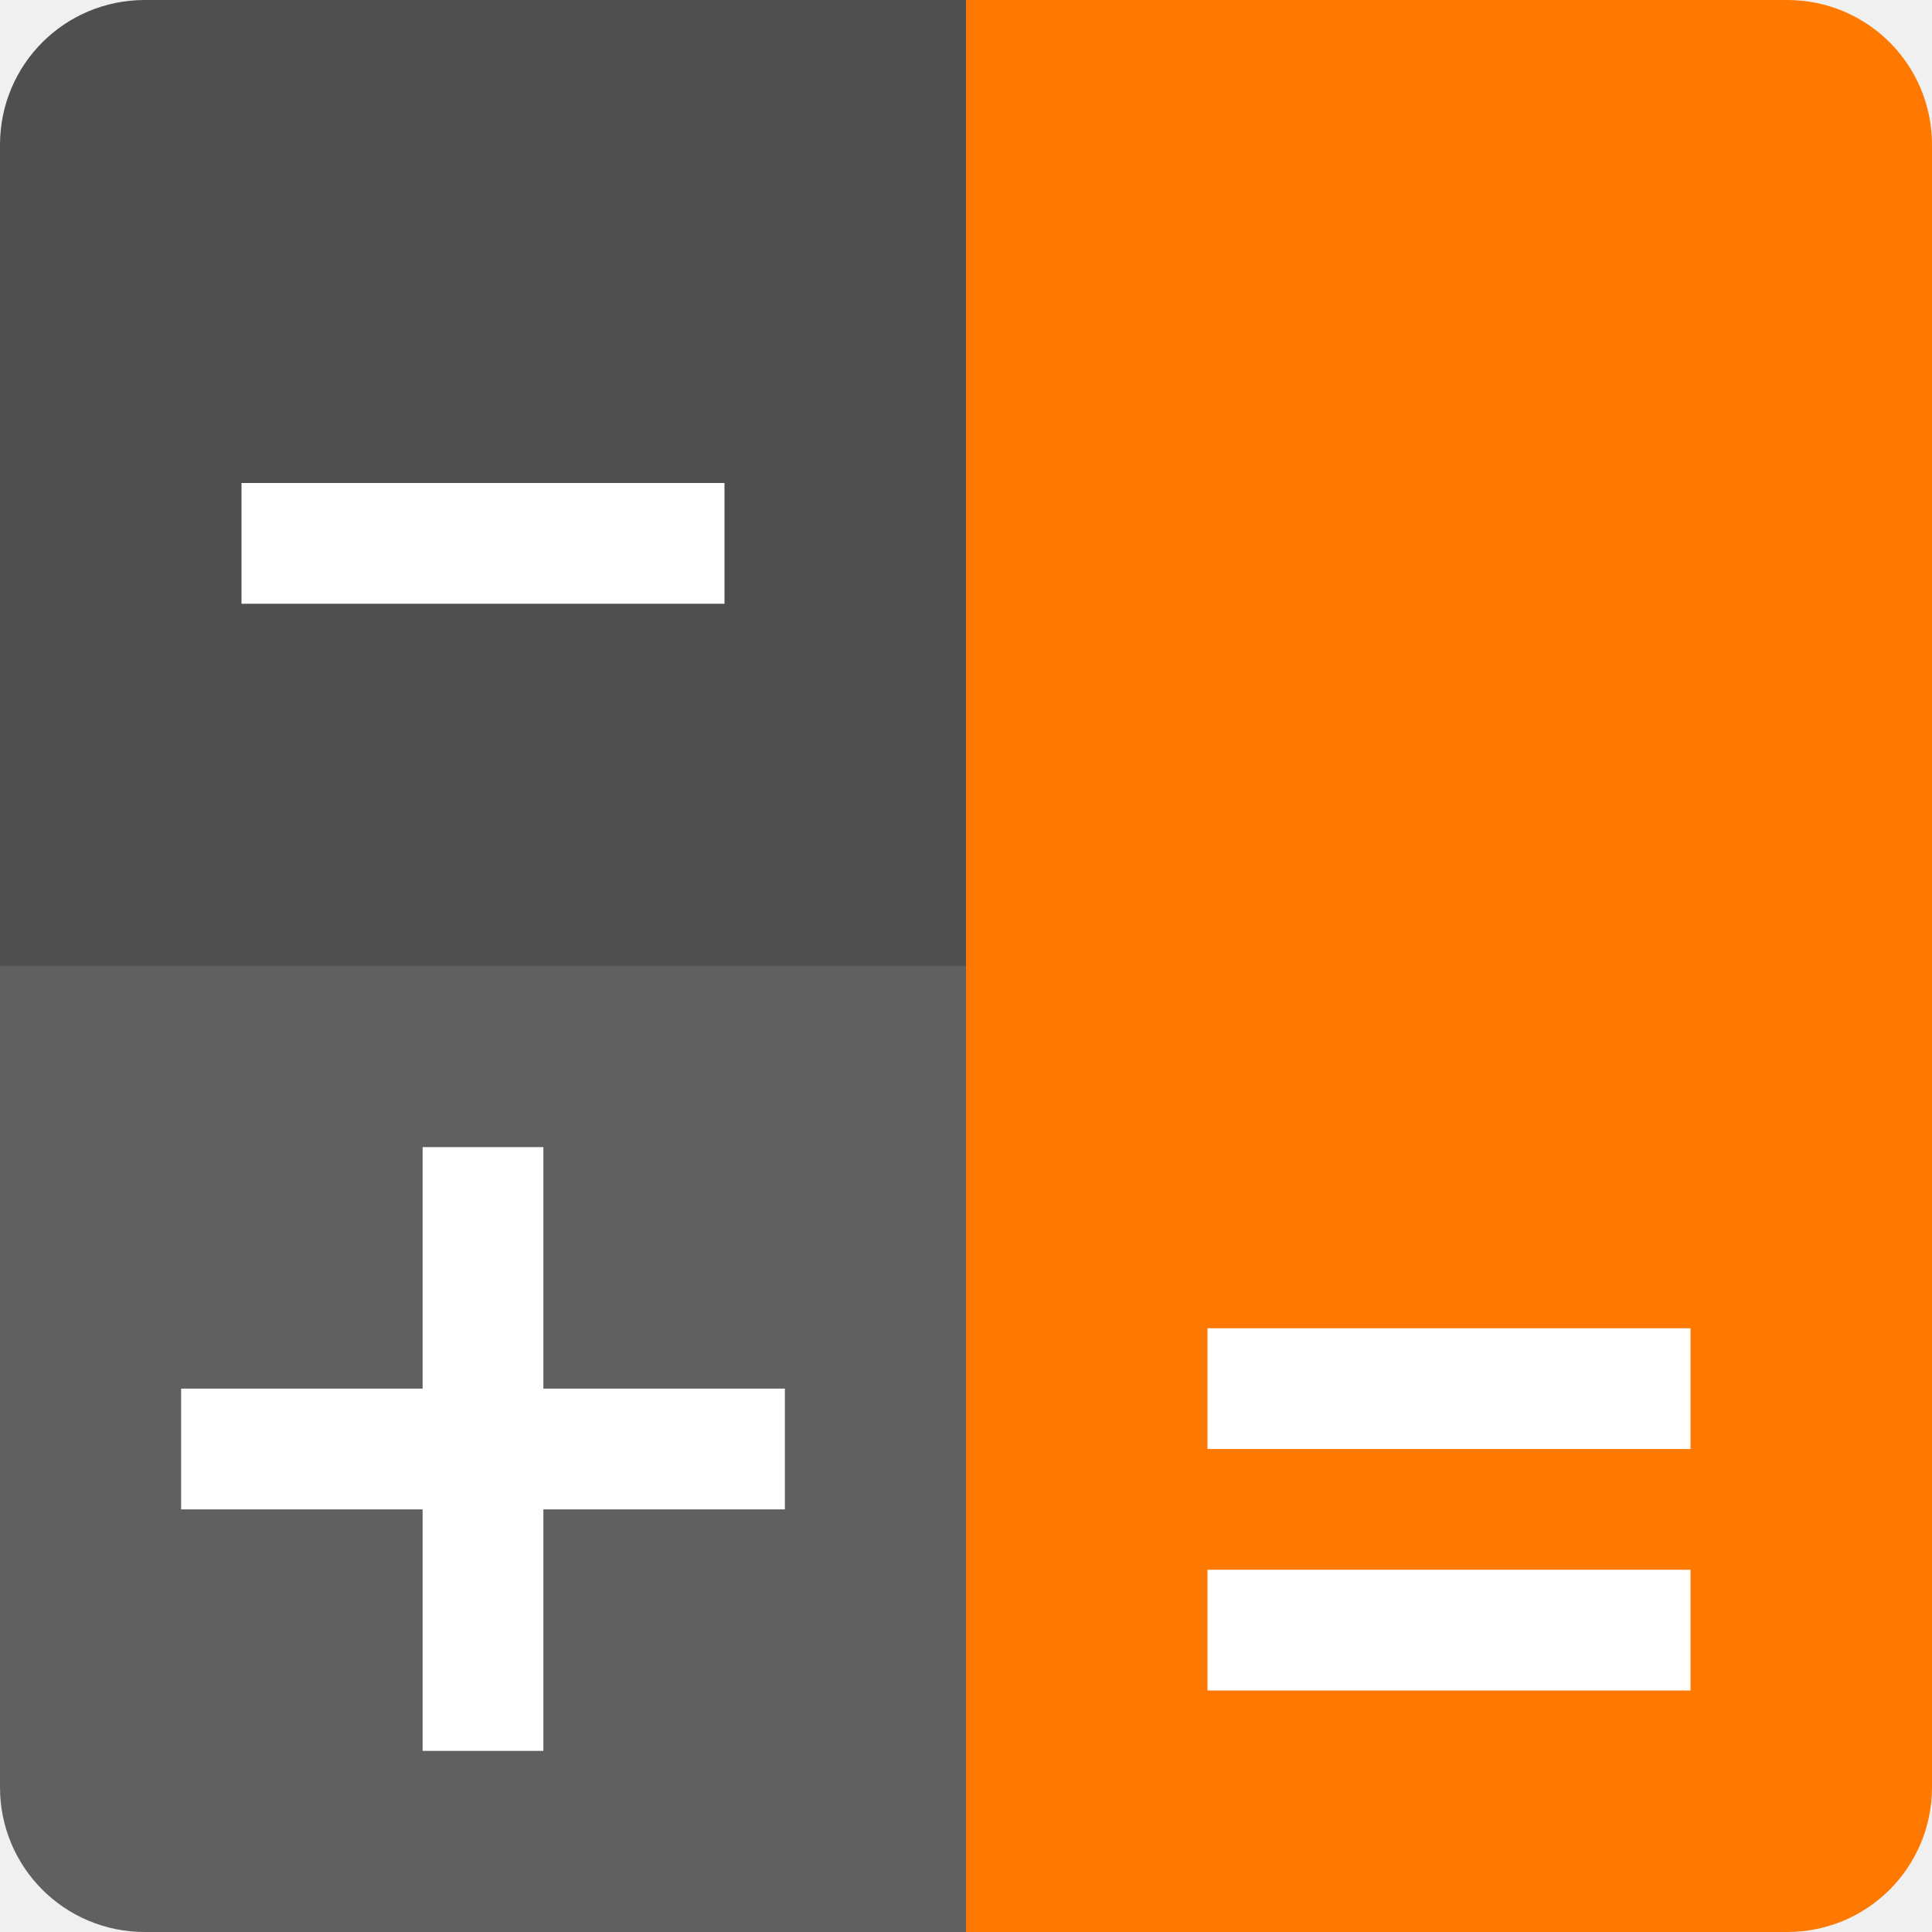
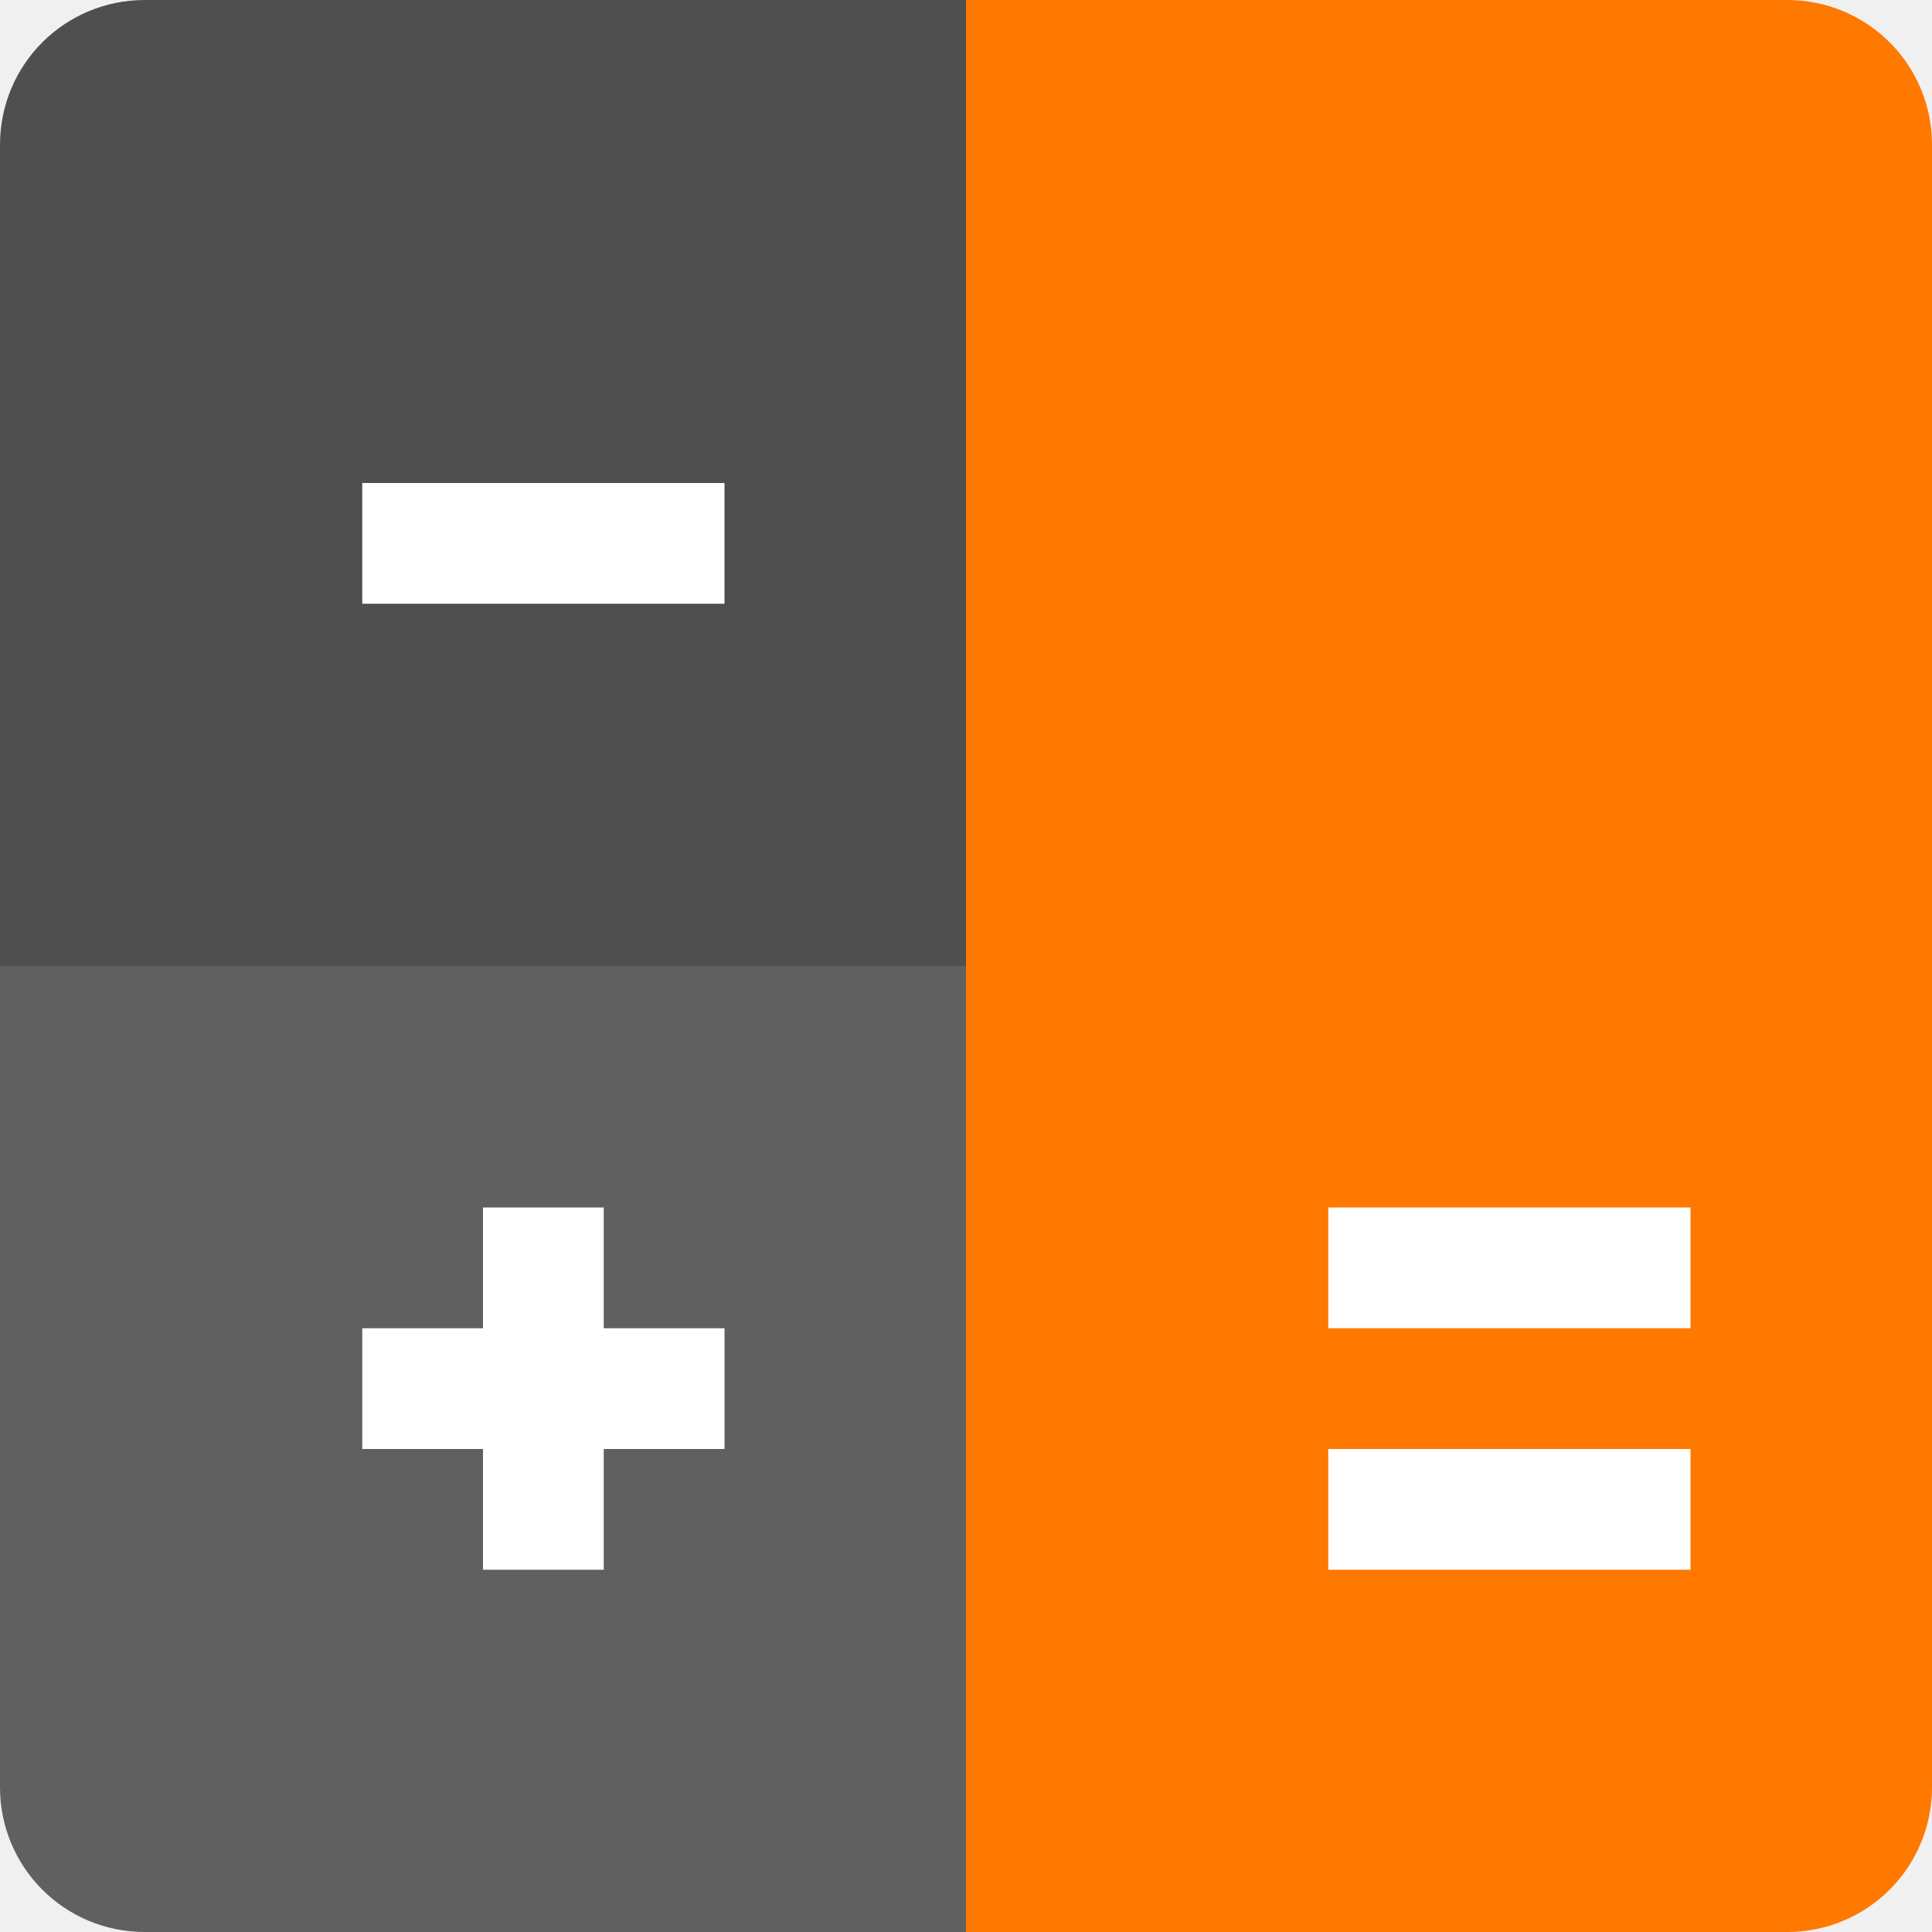
<svg xmlns="http://www.w3.org/2000/svg" width="16" height="16" version="1">
  <path style="fill:#ff7800" d="M 14.8,0 H 8 v 16 h 6.8 C 15.465,16 16,15.465 16,14.8 V 1.2 C 16,0.535 15.465,0 14.8,0 Z" />
  <path style="fill:#4f4f4f" d="M 1.2,0 H 8 V 16 H 1.2 C 0.535,16 0,15.465 0,14.8 V 1.2 C 0,0.535 0.535,0 1.2,0 Z" />
  <path style="opacity:0.1;fill:#ffffff" d="m 8,8 v 8 H 1.2 C 0.535,16 0,15.465 0,14.8 V 8 Z" />
-   <path style="fill:#ffffff" d="M 2,4 V 5 H 6 V 4 Z" />
-   <path style="fill:#ffffff" d="m 1.5,12.5 h 2 v 2 h 1 v -2 h 2 v -1 h -2 v -2 h -1 v 2 h -2 z" />
-   <path style="fill:#ffffff" d="m 10,11 v 1 h 4 v -1 z m 0,2 v 1 h 4 v -1 z" />
+   <path style="fill:#ffffff" d="m 11,12 v 1 h 3 v -1 z" />
+   <path style="fill:#ffffff" d="m 11,10 v 1 h 3 v -1 z" />
+   <path style="fill:#ffffff" d="M 3,4 V 5 H 6 V 4 Z" />
+   <path style="fill:#ffffff" d="m 4,10 v 1 H 3 v 1 h 1 v 1 H 5 V 12 H 6 V 11 H 5 v -1 z" />
</svg>
